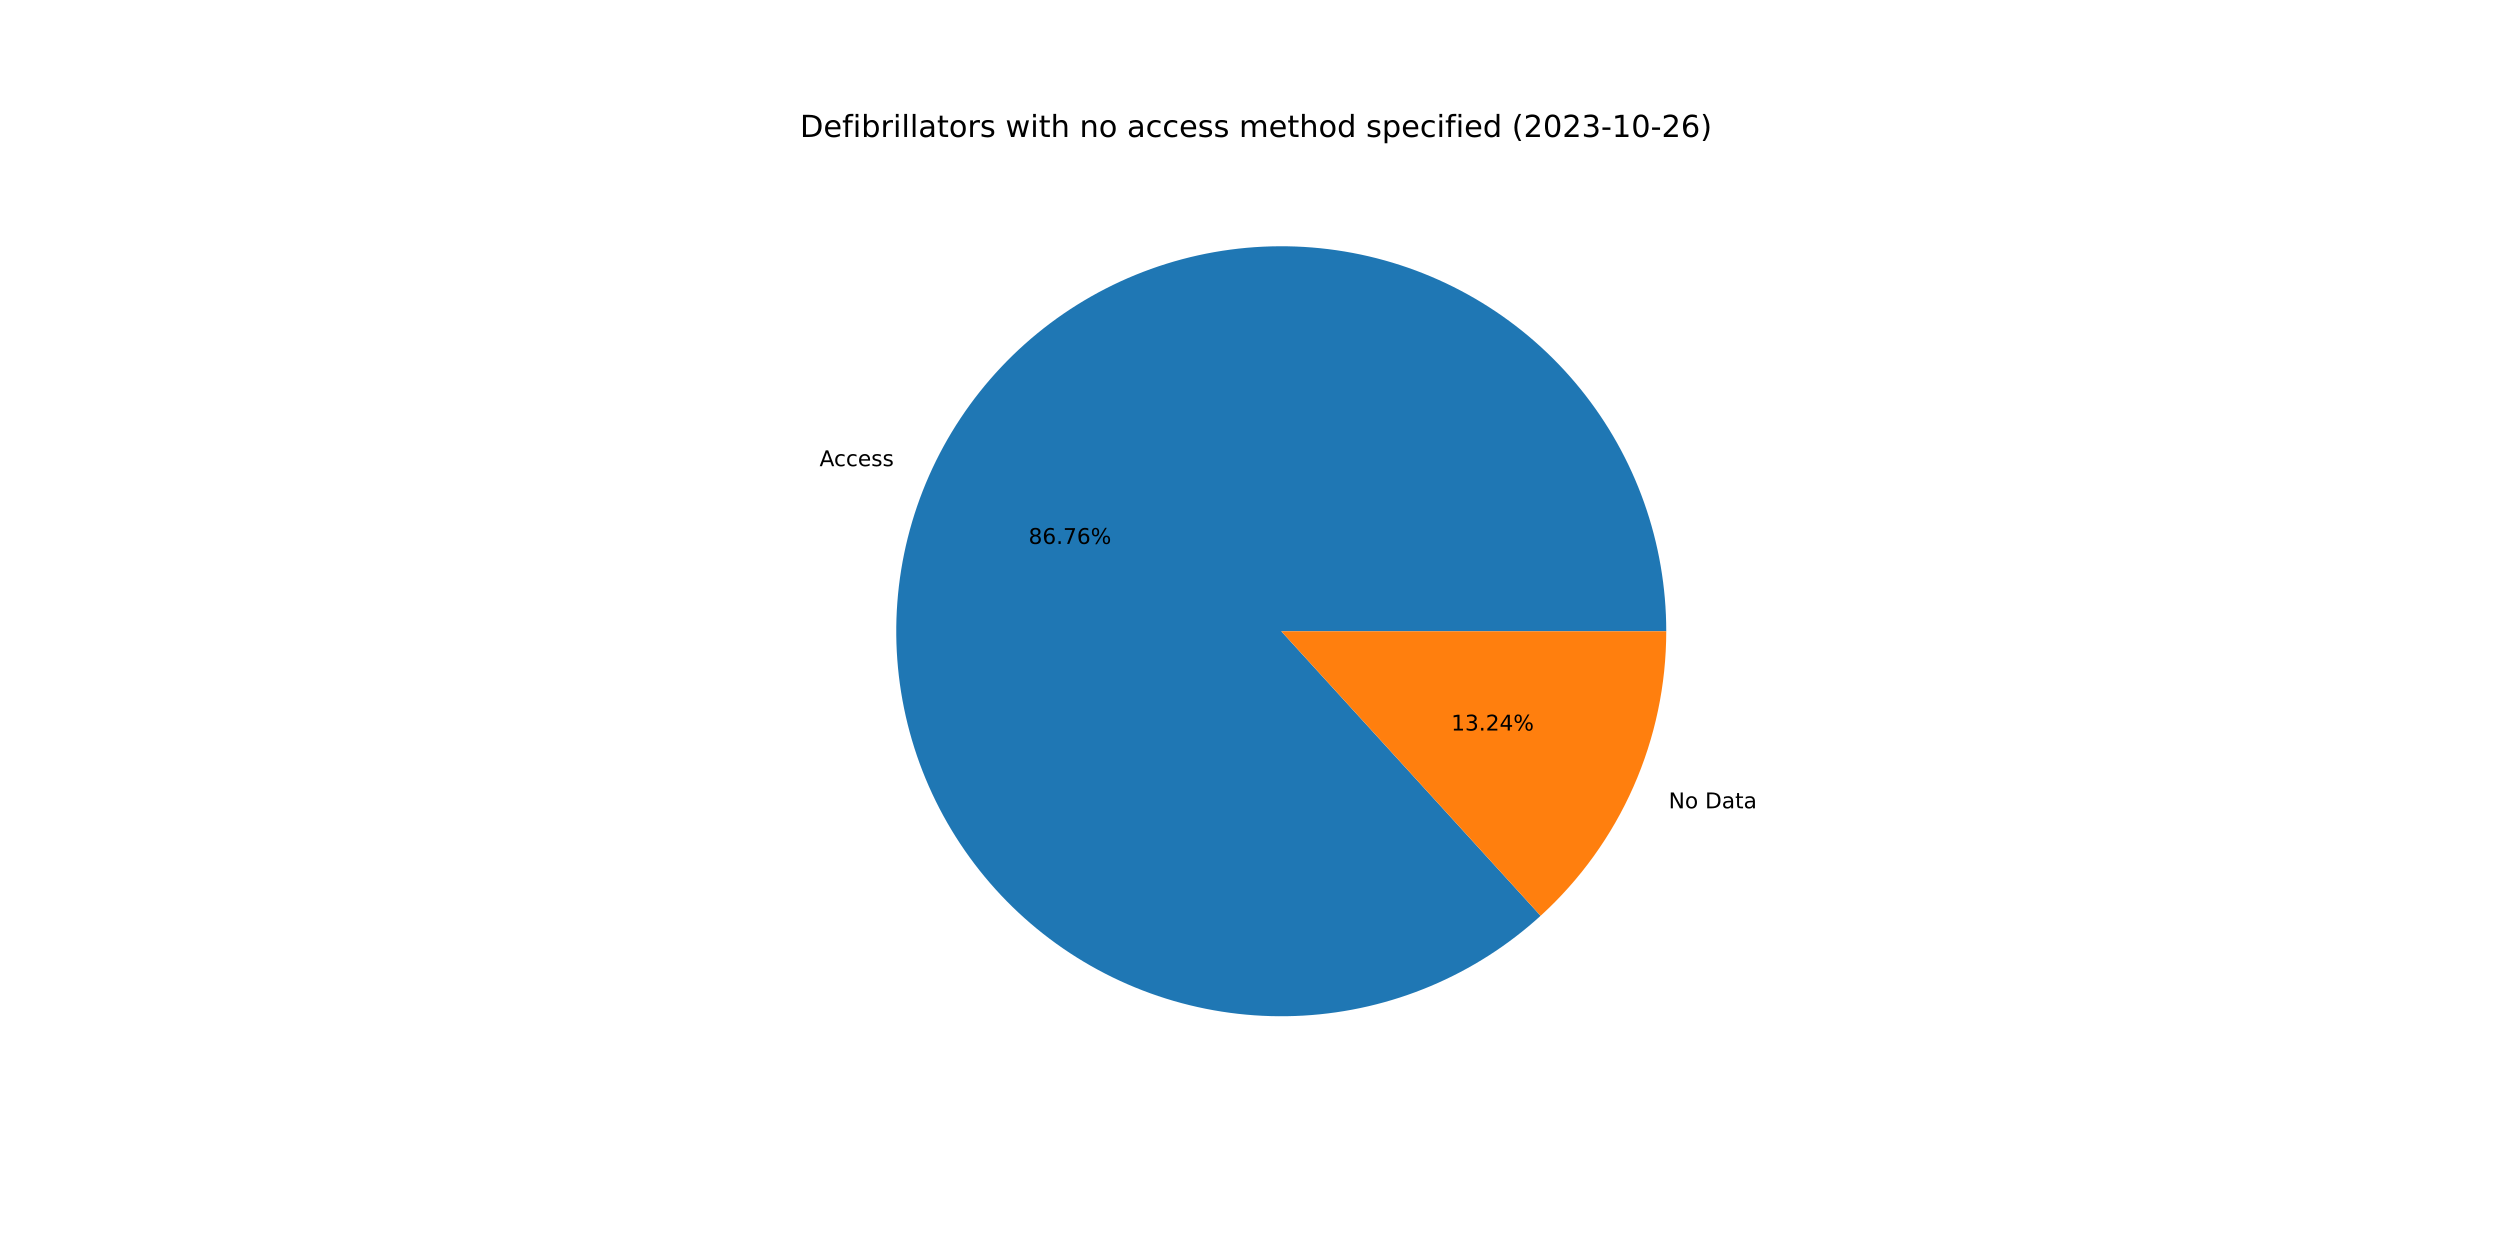
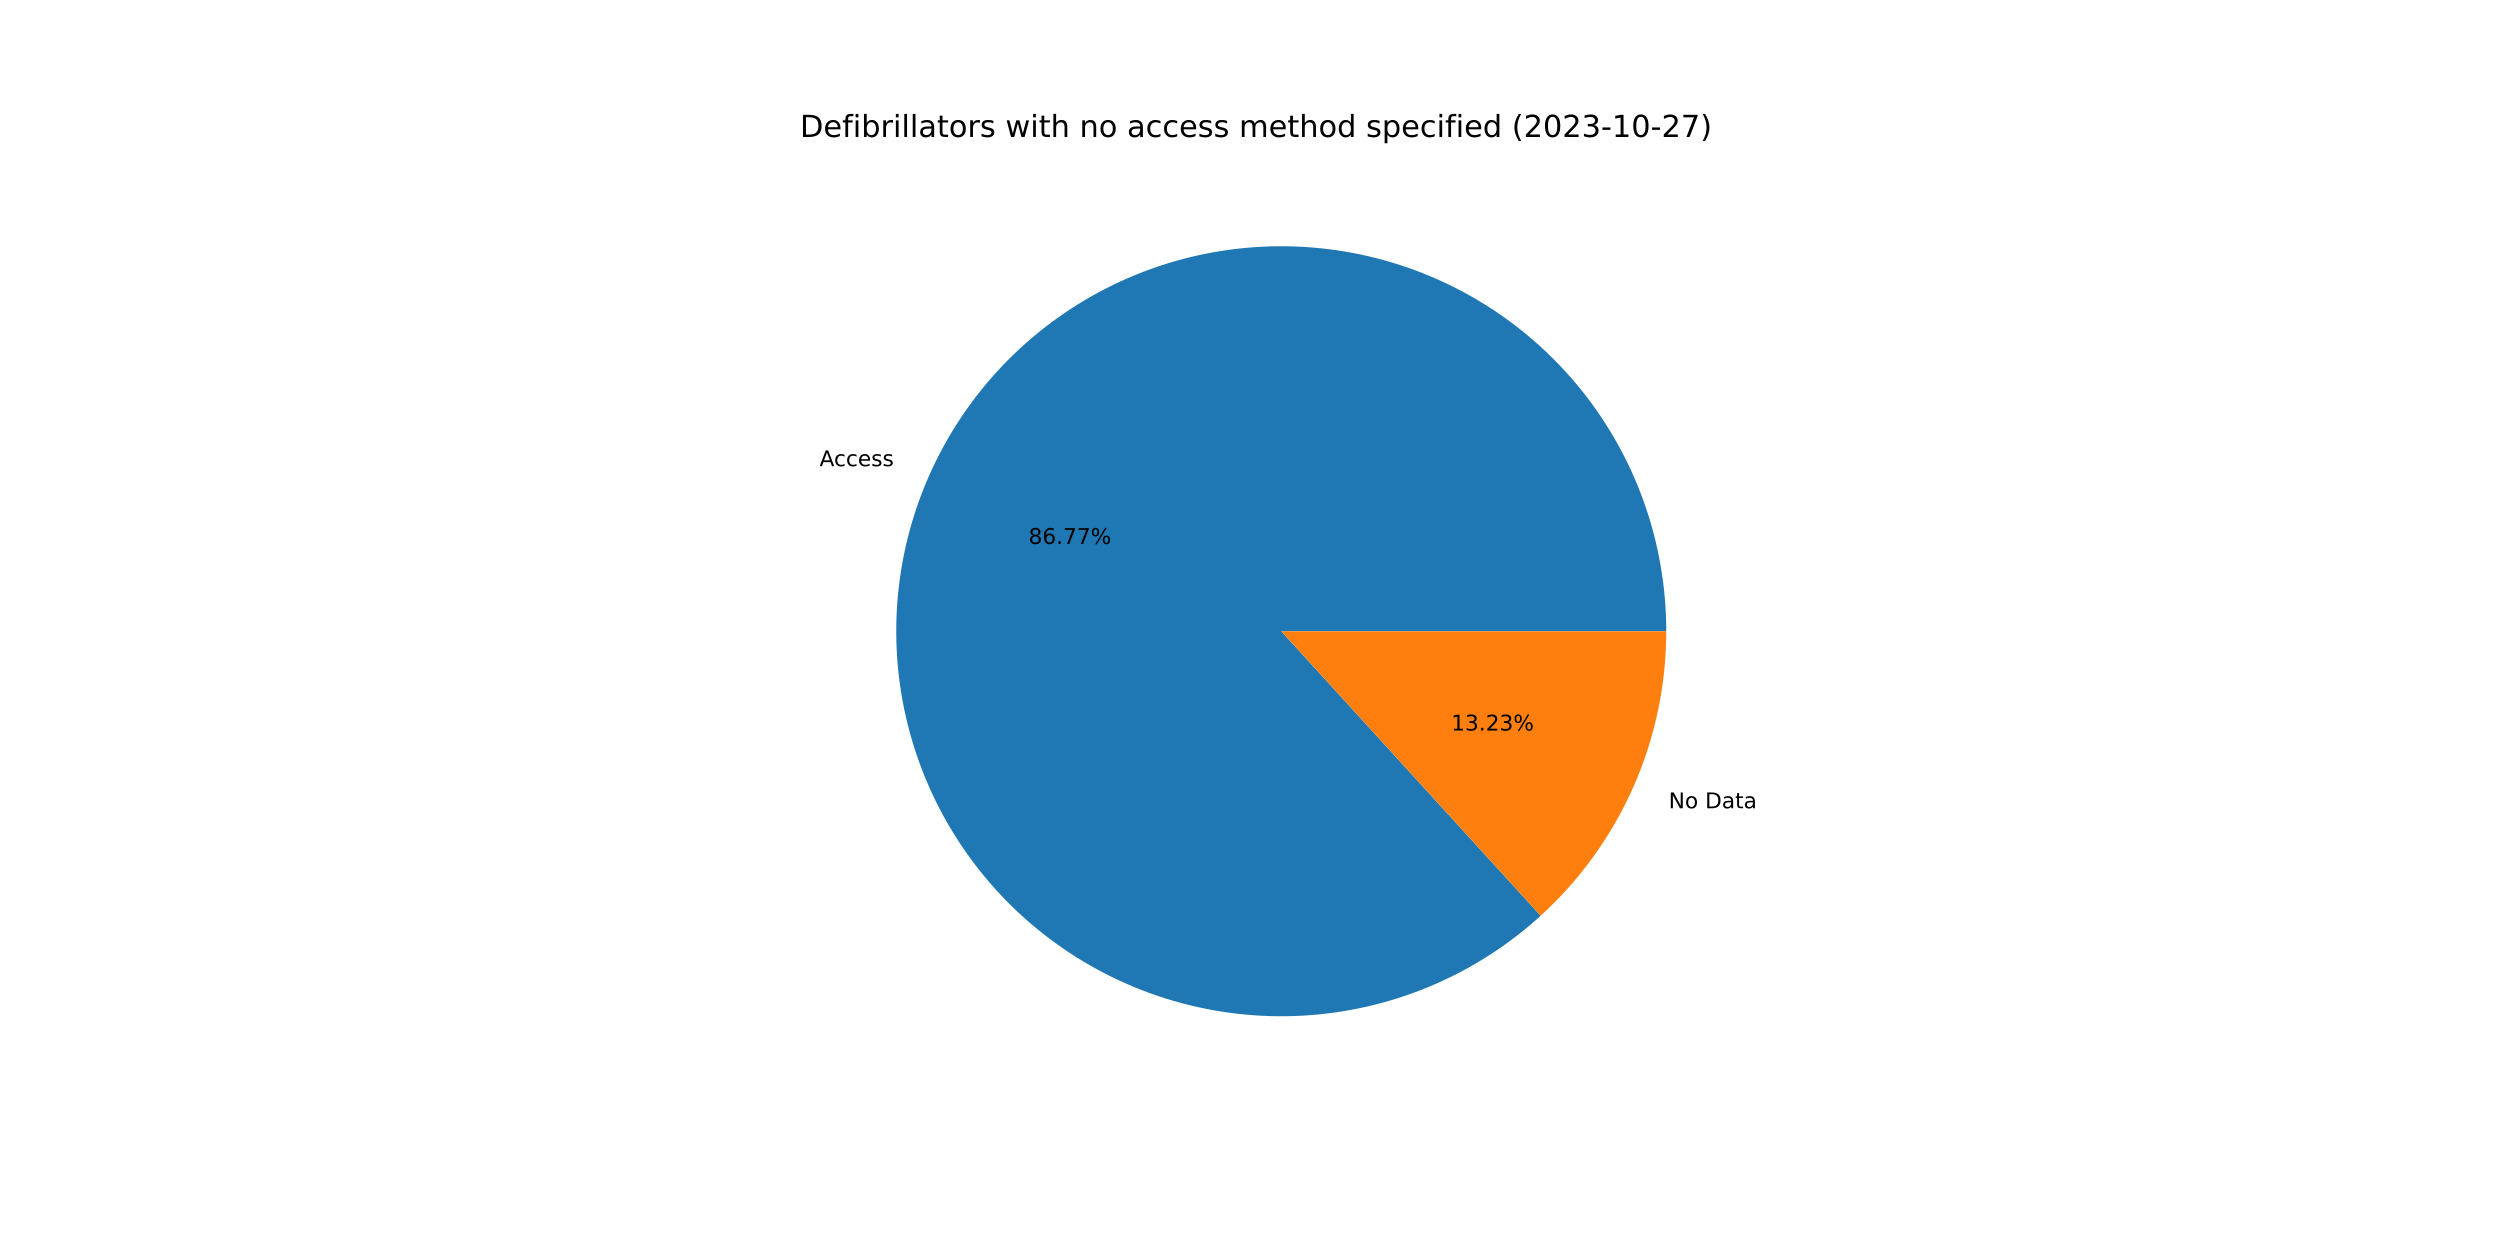
<svg xmlns="http://www.w3.org/2000/svg" xmlns:xlink="http://www.w3.org/1999/xlink" width="1152pt" height="576pt" viewBox="0 0 1152 576" version="1.1">
  <defs>
    <style type="text/css">*{stroke-linejoin: round; stroke-linecap: butt}</style>
  </defs>
  <g id="figure_1">
    <g id="patch_1">
      <path d="M 0 576  L 1152 576  L 1152 0  L 0 0  z " style="fill: #ffffff" />
    </g>
    <g id="axes_1">
      <g id="patch_2">
-         <path d="M 767.808 290.88  C 767.808 270.682 764.359 250.633 757.609 231.596  C 750.86 212.56 740.909 194.815 728.187 179.128  C 715.464 163.441 700.155 150.042 682.922 139.509  C 665.689 128.975 646.782 121.462 627.02 117.293  C 607.257 113.124 586.927 112.36 566.908 115.034  C 546.888 117.709 527.471 123.783 509.496 132.993  C 491.521 142.204 475.25 154.417 461.387 169.105  C 447.523 183.793 436.268 200.741 428.11 219.218  C 419.951 237.694 415.007 257.429 413.492 277.569  C 411.977 297.71 413.912 317.962 419.214 337.451  C 424.516 356.94 433.107 375.382 444.617 391.979  C 456.127 408.576 470.387 423.086 486.781 434.883  C 503.176 446.68 521.465 455.59 540.859 461.231  C 560.253 466.871 580.469 469.158 600.633 467.993  C 620.796 466.828 640.614 462.228 659.23 454.392  C 677.845 446.556 694.986 435.598 709.913 421.992  L 590.4 290.88  L 767.808 290.88  z " style="fill: #1f77b4" />
+         <path d="M 767.808 290.88  C 767.808 270.682 764.359 250.632 757.609 231.595  C 750.859 212.558 740.908 194.813 728.185 179.126  C 715.461 163.439 700.152 150.04 682.918 139.506  C 665.684 128.973 646.777 121.46 627.014 117.291  C 607.251 113.123 586.92 112.36 566.9 115.035  C 546.88 117.711 527.463 123.786 509.488 132.998  C 491.513 142.209 475.243 154.424 461.379 169.113  C 447.516 183.802 436.263 200.751 428.105 219.229  C 419.947 237.706 415.005 257.441 413.491 277.583  C 411.977 297.724 413.914 317.976 419.218 337.466  C 424.522 356.955 433.115 375.396 444.627 391.992  C 456.138 408.589 470.4 423.098 486.796 434.893  C 503.192 446.689 521.483 455.598 540.878 461.236  C 560.273 466.874 580.489 469.159 600.654 467.991  C 620.818 466.824 640.636 462.222 659.25 454.383  C 677.865 446.544 695.006 435.584 709.931 421.975  L 590.4 290.88  L 767.808 290.88  z " style="fill: #1f77b4" />
      </g>
      <g id="patch_3">
-         <path d="M 709.913 421.992  C 728.151 405.367 742.722 385.118 752.69 362.542  C 762.659 339.967 767.808 315.558 767.808 290.88  L 590.4 290.88  L 709.913 421.992  z " style="fill: #ff7f0e" />
+         <path d="M 709.931 421.975  C 728.164 405.351 742.73 385.104 752.695 362.531  C 762.66 339.959 767.808 315.554 767.808 290.88  L 590.4 290.88  L 709.931 421.975  z " style="fill: #ff7f0e" />
      </g>
      <g id="matplotlib.axis_1" />
      <g id="matplotlib.axis_2" />
      <g id="text_1">
-         <g transform="translate(377.6465 214.8106)scale(0.1 -0.1)">
+         <g transform="translate(377.6411 214.8228)scale(0.1 -0.1)">
          <defs>
            <path id="DejaVuSans-41" d="M 2188 4044  L 1331 1722  L 3047 1722  L 2188 4044  z M 1831 4666  L 2547 4666  L 4325 0  L 3669 0  L 3244 1197  L 1141 1197  L 716 0  L 50 0  L 1831 4666  z " transform="scale(0.015625)" />
            <path id="DejaVuSans-63" d="M 3122 3366  L 3122 2828  Q 2878 2963 2633 3030  Q 2388 3097 2138 3097  Q 1578 3097 1268 2742  Q 959 2388 959 1747  Q 959 1106 1268 751  Q 1578 397 2138 397  Q 2388 397 2633 464  Q 2878 531 3122 666  L 3122 134  Q 2881 22 2623 -34  Q 2366 -91 2075 -91  Q 1284 -91 818 406  Q 353 903 353 1747  Q 353 2603 823 3093  Q 1294 3584 2113 3584  Q 2378 3584 2631 3529  Q 2884 3475 3122 3366  z " transform="scale(0.015625)" />
            <path id="DejaVuSans-65" d="M 3597 1894  L 3597 1613  L 953 1613  Q 991 1019 1311 708  Q 1631 397 2203 397  Q 2534 397 2845 478  Q 3156 559 3463 722  L 3463 178  Q 3153 47 2828 -22  Q 2503 -91 2169 -91  Q 1331 -91 842 396  Q 353 884 353 1716  Q 353 2575 817 3079  Q 1281 3584 2069 3584  Q 2775 3584 3186 3129  Q 3597 2675 3597 1894  z M 3022 2063  Q 3016 2534 2758 2815  Q 2500 3097 2075 3097  Q 1594 3097 1305 2825  Q 1016 2553 972 2059  L 3022 2063  z " transform="scale(0.015625)" />
            <path id="DejaVuSans-73" d="M 2834 3397  L 2834 2853  Q 2591 2978 2328 3040  Q 2066 3103 1784 3103  Q 1356 3103 1142 2972  Q 928 2841 928 2578  Q 928 2378 1081 2264  Q 1234 2150 1697 2047  L 1894 2003  Q 2506 1872 2764 1633  Q 3022 1394 3022 966  Q 3022 478 2636 193  Q 2250 -91 1575 -91  Q 1294 -91 989 -36  Q 684 19 347 128  L 347 722  Q 666 556 975 473  Q 1284 391 1588 391  Q 1994 391 2212 530  Q 2431 669 2431 922  Q 2431 1156 2273 1281  Q 2116 1406 1581 1522  L 1381 1569  Q 847 1681 609 1914  Q 372 2147 372 2553  Q 372 3047 722 3315  Q 1072 3584 1716 3584  Q 2034 3584 2315 3537  Q 2597 3491 2834 3397  z " transform="scale(0.015625)" />
          </defs>
          <use xlink:href="#DejaVuSans-41" />
          <use xlink:href="#DejaVuSans-63" x="66.658" />
          <use xlink:href="#DejaVuSans-63" x="121.639" />
          <use xlink:href="#DejaVuSans-65" x="176.619" />
          <use xlink:href="#DejaVuSans-73" x="238.143" />
          <use xlink:href="#DejaVuSans-73" x="290.242" />
        </g>
      </g>
      <g id="text_2">
-         <g transform="translate(473.9611 250.6419)scale(0.1 -0.1)">
+         <g transform="translate(473.9582 250.6485)scale(0.1 -0.1)">
          <defs>
            <path id="DejaVuSans-38" d="M 2034 2216  Q 1584 2216 1326 1975  Q 1069 1734 1069 1313  Q 1069 891 1326 650  Q 1584 409 2034 409  Q 2484 409 2743 651  Q 3003 894 3003 1313  Q 3003 1734 2745 1975  Q 2488 2216 2034 2216  z M 1403 2484  Q 997 2584 770 2862  Q 544 3141 544 3541  Q 544 4100 942 4425  Q 1341 4750 2034 4750  Q 2731 4750 3128 4425  Q 3525 4100 3525 3541  Q 3525 3141 3298 2862  Q 3072 2584 2669 2484  Q 3125 2378 3379 2068  Q 3634 1759 3634 1313  Q 3634 634 3220 271  Q 2806 -91 2034 -91  Q 1263 -91 848 271  Q 434 634 434 1313  Q 434 1759 690 2068  Q 947 2378 1403 2484  z M 1172 3481  Q 1172 3119 1398 2916  Q 1625 2713 2034 2713  Q 2441 2713 2670 2916  Q 2900 3119 2900 3481  Q 2900 3844 2670 4047  Q 2441 4250 2034 4250  Q 1625 4250 1398 4047  Q 1172 3844 1172 3481  z " transform="scale(0.015625)" />
            <path id="DejaVuSans-36" d="M 2113 2584  Q 1688 2584 1439 2293  Q 1191 2003 1191 1497  Q 1191 994 1439 701  Q 1688 409 2113 409  Q 2538 409 2786 701  Q 3034 994 3034 1497  Q 3034 2003 2786 2293  Q 2538 2584 2113 2584  z M 3366 4563  L 3366 3988  Q 3128 4100 2886 4159  Q 2644 4219 2406 4219  Q 1781 4219 1451 3797  Q 1122 3375 1075 2522  Q 1259 2794 1537 2939  Q 1816 3084 2150 3084  Q 2853 3084 3261 2657  Q 3669 2231 3669 1497  Q 3669 778 3244 343  Q 2819 -91 2113 -91  Q 1303 -91 875 529  Q 447 1150 447 2328  Q 447 3434 972 4092  Q 1497 4750 2381 4750  Q 2619 4750 2861 4703  Q 3103 4656 3366 4563  z " transform="scale(0.015625)" />
            <path id="DejaVuSans-2e" d="M 684 794  L 1344 794  L 1344 0  L 684 0  L 684 794  z " transform="scale(0.015625)" />
            <path id="DejaVuSans-37" d="M 525 4666  L 3525 4666  L 3525 4397  L 1831 0  L 1172 0  L 2766 4134  L 525 4134  L 525 4666  z " transform="scale(0.015625)" />
            <path id="DejaVuSans-25" d="M 4653 2053  Q 4381 2053 4226 1822  Q 4072 1591 4072 1178  Q 4072 772 4226 539  Q 4381 306 4653 306  Q 4919 306 5073 539  Q 5228 772 5228 1178  Q 5228 1588 5073 1820  Q 4919 2053 4653 2053  z M 4653 2450  Q 5147 2450 5437 2106  Q 5728 1763 5728 1178  Q 5728 594 5436 251  Q 5144 -91 4653 -91  Q 4153 -91 3862 251  Q 3572 594 3572 1178  Q 3572 1766 3864 2108  Q 4156 2450 4653 2450  z M 1428 4353  Q 1159 4353 1004 4120  Q 850 3888 850 3481  Q 850 3069 1003 2837  Q 1156 2606 1428 2606  Q 1700 2606 1854 2837  Q 2009 3069 2009 3481  Q 2009 3884 1853 4118  Q 1697 4353 1428 4353  z M 4250 4750  L 4750 4750  L 1831 -91  L 1331 -91  L 4250 4750  z M 1428 4750  Q 1922 4750 2215 4408  Q 2509 4066 2509 3481  Q 2509 2891 2217 2550  Q 1925 2209 1428 2209  Q 931 2209 642 2551  Q 353 2894 353 3481  Q 353 4063 643 4406  Q 934 4750 1428 4750  z " transform="scale(0.015625)" />
          </defs>
          <use xlink:href="#DejaVuSans-38" />
          <use xlink:href="#DejaVuSans-36" x="63.623" />
          <use xlink:href="#DejaVuSans-2e" x="127.246" />
          <use xlink:href="#DejaVuSans-37" x="159.033" />
-           <use xlink:href="#DejaVuSans-36" x="222.656" />
+           <use xlink:href="#DejaVuSans-37" x="222.656" />
          <use xlink:href="#DejaVuSans-25" x="286.279" />
        </g>
      </g>
      <g id="text_3">
-         <g transform="translate(768.9191 372.4681)scale(0.1 -0.1)">
+         <g transform="translate(768.9245 372.456)scale(0.1 -0.1)">
          <defs>
            <path id="DejaVuSans-4e" d="M 628 4666  L 1478 4666  L 3547 763  L 3547 4666  L 4159 4666  L 4159 0  L 3309 0  L 1241 3903  L 1241 0  L 628 0  L 628 4666  z " transform="scale(0.015625)" />
            <path id="DejaVuSans-6f" d="M 1959 3097  Q 1497 3097 1228 2736  Q 959 2375 959 1747  Q 959 1119 1226 758  Q 1494 397 1959 397  Q 2419 397 2687 759  Q 2956 1122 2956 1747  Q 2956 2369 2687 2733  Q 2419 3097 1959 3097  z M 1959 3584  Q 2709 3584 3137 3096  Q 3566 2609 3566 1747  Q 3566 888 3137 398  Q 2709 -91 1959 -91  Q 1206 -91 779 398  Q 353 888 353 1747  Q 353 2609 779 3096  Q 1206 3584 1959 3584  z " transform="scale(0.015625)" />
            <path id="DejaVuSans-20" transform="scale(0.015625)" />
            <path id="DejaVuSans-44" d="M 1259 4147  L 1259 519  L 2022 519  Q 2988 519 3436 956  Q 3884 1394 3884 2338  Q 3884 3275 3436 3711  Q 2988 4147 2022 4147  L 1259 4147  z M 628 4666  L 1925 4666  Q 3281 4666 3915 4102  Q 4550 3538 4550 2338  Q 4550 1131 3912 565  Q 3275 0 1925 0  L 628 0  L 628 4666  z " transform="scale(0.015625)" />
            <path id="DejaVuSans-61" d="M 2194 1759  Q 1497 1759 1228 1600  Q 959 1441 959 1056  Q 959 750 1161 570  Q 1363 391 1709 391  Q 2188 391 2477 730  Q 2766 1069 2766 1631  L 2766 1759  L 2194 1759  z M 3341 1997  L 3341 0  L 2766 0  L 2766 531  Q 2569 213 2275 61  Q 1981 -91 1556 -91  Q 1019 -91 701 211  Q 384 513 384 1019  Q 384 1609 779 1909  Q 1175 2209 1959 2209  L 2766 2209  L 2766 2266  Q 2766 2663 2505 2880  Q 2244 3097 1772 3097  Q 1472 3097 1187 3025  Q 903 2953 641 2809  L 641 3341  Q 956 3463 1253 3523  Q 1550 3584 1831 3584  Q 2591 3584 2966 3190  Q 3341 2797 3341 1997  z " transform="scale(0.015625)" />
            <path id="DejaVuSans-74" d="M 1172 4494  L 1172 3500  L 2356 3500  L 2356 3053  L 1172 3053  L 1172 1153  Q 1172 725 1289 603  Q 1406 481 1766 481  L 2356 481  L 2356 0  L 1766 0  Q 1100 0 847 248  Q 594 497 594 1153  L 594 3053  L 172 3053  L 172 3500  L 594 3500  L 594 4494  L 1172 4494  z " transform="scale(0.015625)" />
          </defs>
          <use xlink:href="#DejaVuSans-4e" />
          <use xlink:href="#DejaVuSans-6f" x="74.805" />
          <use xlink:href="#DejaVuSans-20" x="135.986" />
          <use xlink:href="#DejaVuSans-44" x="167.773" />
          <use xlink:href="#DejaVuSans-61" x="244.775" />
          <use xlink:href="#DejaVuSans-74" x="306.055" />
          <use xlink:href="#DejaVuSans-61" x="345.264" />
        </g>
      </g>
      <g id="text_4">
-         <g transform="translate(668.7092 336.6369)scale(0.1 -0.1)">
+         <g transform="translate(668.7122 336.6302)scale(0.1 -0.1)">
          <defs>
            <path id="DejaVuSans-31" d="M 794 531  L 1825 531  L 1825 4091  L 703 3866  L 703 4441  L 1819 4666  L 2450 4666  L 2450 531  L 3481 531  L 3481 0  L 794 0  L 794 531  z " transform="scale(0.015625)" />
            <path id="DejaVuSans-33" d="M 2597 2516  Q 3050 2419 3304 2112  Q 3559 1806 3559 1356  Q 3559 666 3084 287  Q 2609 -91 1734 -91  Q 1441 -91 1130 -33  Q 819 25 488 141  L 488 750  Q 750 597 1062 519  Q 1375 441 1716 441  Q 2309 441 2620 675  Q 2931 909 2931 1356  Q 2931 1769 2642 2001  Q 2353 2234 1838 2234  L 1294 2234  L 1294 2753  L 1863 2753  Q 2328 2753 2575 2939  Q 2822 3125 2822 3475  Q 2822 3834 2567 4026  Q 2313 4219 1838 4219  Q 1578 4219 1281 4162  Q 984 4106 628 3988  L 628 4550  Q 988 4650 1302 4700  Q 1616 4750 1894 4750  Q 2613 4750 3031 4423  Q 3450 4097 3450 3541  Q 3450 3153 3228 2886  Q 3006 2619 2597 2516  z " transform="scale(0.015625)" />
            <path id="DejaVuSans-32" d="M 1228 531  L 3431 531  L 3431 0  L 469 0  L 469 531  Q 828 903 1448 1529  Q 2069 2156 2228 2338  Q 2531 2678 2651 2914  Q 2772 3150 2772 3378  Q 2772 3750 2511 3984  Q 2250 4219 1831 4219  Q 1534 4219 1204 4116  Q 875 4013 500 3803  L 500 4441  Q 881 4594 1212 4672  Q 1544 4750 1819 4750  Q 2544 4750 2975 4387  Q 3406 4025 3406 3419  Q 3406 3131 3298 2873  Q 3191 2616 2906 2266  Q 2828 2175 2409 1742  Q 1991 1309 1228 531  z " transform="scale(0.015625)" />
-             <path id="DejaVuSans-34" d="M 2419 4116  L 825 1625  L 2419 1625  L 2419 4116  z M 2253 4666  L 3047 4666  L 3047 1625  L 3713 1625  L 3713 1100  L 3047 1100  L 3047 0  L 2419 0  L 2419 1100  L 313 1100  L 313 1709  L 2253 4666  z " transform="scale(0.015625)" />
          </defs>
          <use xlink:href="#DejaVuSans-31" />
          <use xlink:href="#DejaVuSans-33" x="63.623" />
          <use xlink:href="#DejaVuSans-2e" x="127.246" />
          <use xlink:href="#DejaVuSans-32" x="159.033" />
-           <use xlink:href="#DejaVuSans-34" x="222.656" />
+           <use xlink:href="#DejaVuSans-33" x="222.656" />
          <use xlink:href="#DejaVuSans-25" x="286.279" />
        </g>
      </g>
      <g id="text_5">
        <g transform="translate(368.64 63.12)scale(0.14 -0.14)">
          <defs>
            <path id="DejaVuSans-66" d="M 2375 4863  L 2375 4384  L 1825 4384  Q 1516 4384 1395 4259  Q 1275 4134 1275 3809  L 1275 3500  L 2222 3500  L 2222 3053  L 1275 3053  L 1275 0  L 697 0  L 697 3053  L 147 3053  L 147 3500  L 697 3500  L 697 3744  Q 697 4328 969 4595  Q 1241 4863 1831 4863  L 2375 4863  z " transform="scale(0.015625)" />
            <path id="DejaVuSans-69" d="M 603 3500  L 1178 3500  L 1178 0  L 603 0  L 603 3500  z M 603 4863  L 1178 4863  L 1178 4134  L 603 4134  L 603 4863  z " transform="scale(0.015625)" />
            <path id="DejaVuSans-62" d="M 3116 1747  Q 3116 2381 2855 2742  Q 2594 3103 2138 3103  Q 1681 3103 1420 2742  Q 1159 2381 1159 1747  Q 1159 1113 1420 752  Q 1681 391 2138 391  Q 2594 391 2855 752  Q 3116 1113 3116 1747  z M 1159 2969  Q 1341 3281 1617 3432  Q 1894 3584 2278 3584  Q 2916 3584 3314 3078  Q 3713 2572 3713 1747  Q 3713 922 3314 415  Q 2916 -91 2278 -91  Q 1894 -91 1617 61  Q 1341 213 1159 525  L 1159 0  L 581 0  L 581 4863  L 1159 4863  L 1159 2969  z " transform="scale(0.015625)" />
            <path id="DejaVuSans-72" d="M 2631 2963  Q 2534 3019 2420 3045  Q 2306 3072 2169 3072  Q 1681 3072 1420 2755  Q 1159 2438 1159 1844  L 1159 0  L 581 0  L 581 3500  L 1159 3500  L 1159 2956  Q 1341 3275 1631 3429  Q 1922 3584 2338 3584  Q 2397 3584 2469 3576  Q 2541 3569 2628 3553  L 2631 2963  z " transform="scale(0.015625)" />
            <path id="DejaVuSans-6c" d="M 603 4863  L 1178 4863  L 1178 0  L 603 0  L 603 4863  z " transform="scale(0.015625)" />
            <path id="DejaVuSans-77" d="M 269 3500  L 844 3500  L 1563 769  L 2278 3500  L 2956 3500  L 3675 769  L 4391 3500  L 4966 3500  L 4050 0  L 3372 0  L 2619 2869  L 1863 0  L 1184 0  L 269 3500  z " transform="scale(0.015625)" />
            <path id="DejaVuSans-68" d="M 3513 2113  L 3513 0  L 2938 0  L 2938 2094  Q 2938 2591 2744 2837  Q 2550 3084 2163 3084  Q 1697 3084 1428 2787  Q 1159 2491 1159 1978  L 1159 0  L 581 0  L 581 4863  L 1159 4863  L 1159 2956  Q 1366 3272 1645 3428  Q 1925 3584 2291 3584  Q 2894 3584 3203 3211  Q 3513 2838 3513 2113  z " transform="scale(0.015625)" />
            <path id="DejaVuSans-6e" d="M 3513 2113  L 3513 0  L 2938 0  L 2938 2094  Q 2938 2591 2744 2837  Q 2550 3084 2163 3084  Q 1697 3084 1428 2787  Q 1159 2491 1159 1978  L 1159 0  L 581 0  L 581 3500  L 1159 3500  L 1159 2956  Q 1366 3272 1645 3428  Q 1925 3584 2291 3584  Q 2894 3584 3203 3211  Q 3513 2838 3513 2113  z " transform="scale(0.015625)" />
            <path id="DejaVuSans-6d" d="M 3328 2828  Q 3544 3216 3844 3400  Q 4144 3584 4550 3584  Q 5097 3584 5394 3201  Q 5691 2819 5691 2113  L 5691 0  L 5113 0  L 5113 2094  Q 5113 2597 4934 2840  Q 4756 3084 4391 3084  Q 3944 3084 3684 2787  Q 3425 2491 3425 1978  L 3425 0  L 2847 0  L 2847 2094  Q 2847 2600 2669 2842  Q 2491 3084 2119 3084  Q 1678 3084 1418 2786  Q 1159 2488 1159 1978  L 1159 0  L 581 0  L 581 3500  L 1159 3500  L 1159 2956  Q 1356 3278 1631 3431  Q 1906 3584 2284 3584  Q 2666 3584 2933 3390  Q 3200 3197 3328 2828  z " transform="scale(0.015625)" />
            <path id="DejaVuSans-64" d="M 2906 2969  L 2906 4863  L 3481 4863  L 3481 0  L 2906 0  L 2906 525  Q 2725 213 2448 61  Q 2172 -91 1784 -91  Q 1150 -91 751 415  Q 353 922 353 1747  Q 353 2572 751 3078  Q 1150 3584 1784 3584  Q 2172 3584 2448 3432  Q 2725 3281 2906 2969  z M 947 1747  Q 947 1113 1208 752  Q 1469 391 1925 391  Q 2381 391 2643 752  Q 2906 1113 2906 1747  Q 2906 2381 2643 2742  Q 2381 3103 1925 3103  Q 1469 3103 1208 2742  Q 947 2381 947 1747  z " transform="scale(0.015625)" />
            <path id="DejaVuSans-70" d="M 1159 525  L 1159 -1331  L 581 -1331  L 581 3500  L 1159 3500  L 1159 2969  Q 1341 3281 1617 3432  Q 1894 3584 2278 3584  Q 2916 3584 3314 3078  Q 3713 2572 3713 1747  Q 3713 922 3314 415  Q 2916 -91 2278 -91  Q 1894 -91 1617 61  Q 1341 213 1159 525  z M 3116 1747  Q 3116 2381 2855 2742  Q 2594 3103 2138 3103  Q 1681 3103 1420 2742  Q 1159 2381 1159 1747  Q 1159 1113 1420 752  Q 1681 391 2138 391  Q 2594 391 2855 752  Q 3116 1113 3116 1747  z " transform="scale(0.015625)" />
            <path id="DejaVuSans-28" d="M 1984 4856  Q 1566 4138 1362 3434  Q 1159 2731 1159 2009  Q 1159 1288 1364 580  Q 1569 -128 1984 -844  L 1484 -844  Q 1016 -109 783 600  Q 550 1309 550 2009  Q 550 2706 781 3412  Q 1013 4119 1484 4856  L 1984 4856  z " transform="scale(0.015625)" />
            <path id="DejaVuSans-30" d="M 2034 4250  Q 1547 4250 1301 3770  Q 1056 3291 1056 2328  Q 1056 1369 1301 889  Q 1547 409 2034 409  Q 2525 409 2770 889  Q 3016 1369 3016 2328  Q 3016 3291 2770 3770  Q 2525 4250 2034 4250  z M 2034 4750  Q 2819 4750 3233 4129  Q 3647 3509 3647 2328  Q 3647 1150 3233 529  Q 2819 -91 2034 -91  Q 1250 -91 836 529  Q 422 1150 422 2328  Q 422 3509 836 4129  Q 1250 4750 2034 4750  z " transform="scale(0.015625)" />
            <path id="DejaVuSans-2d" d="M 313 2009  L 1997 2009  L 1997 1497  L 313 1497  L 313 2009  z " transform="scale(0.015625)" />
            <path id="DejaVuSans-29" d="M 513 4856  L 1013 4856  Q 1481 4119 1714 3412  Q 1947 2706 1947 2009  Q 1947 1309 1714 600  Q 1481 -109 1013 -844  L 513 -844  Q 928 -128 1133 580  Q 1338 1288 1338 2009  Q 1338 2731 1133 3434  Q 928 4138 513 4856  z " transform="scale(0.015625)" />
          </defs>
          <use xlink:href="#DejaVuSans-44" />
          <use xlink:href="#DejaVuSans-65" x="77.002" />
          <use xlink:href="#DejaVuSans-66" x="138.525" />
          <use xlink:href="#DejaVuSans-69" x="173.73" />
          <use xlink:href="#DejaVuSans-62" x="201.514" />
          <use xlink:href="#DejaVuSans-72" x="264.99" />
          <use xlink:href="#DejaVuSans-69" x="306.104" />
          <use xlink:href="#DejaVuSans-6c" x="333.887" />
          <use xlink:href="#DejaVuSans-6c" x="361.67" />
          <use xlink:href="#DejaVuSans-61" x="389.453" />
          <use xlink:href="#DejaVuSans-74" x="450.732" />
          <use xlink:href="#DejaVuSans-6f" x="489.941" />
          <use xlink:href="#DejaVuSans-72" x="551.123" />
          <use xlink:href="#DejaVuSans-73" x="592.236" />
          <use xlink:href="#DejaVuSans-20" x="644.336" />
          <use xlink:href="#DejaVuSans-77" x="676.123" />
          <use xlink:href="#DejaVuSans-69" x="757.91" />
          <use xlink:href="#DejaVuSans-74" x="785.693" />
          <use xlink:href="#DejaVuSans-68" x="824.902" />
          <use xlink:href="#DejaVuSans-20" x="888.281" />
          <use xlink:href="#DejaVuSans-6e" x="920.068" />
          <use xlink:href="#DejaVuSans-6f" x="983.447" />
          <use xlink:href="#DejaVuSans-20" x="1044.629" />
          <use xlink:href="#DejaVuSans-61" x="1076.416" />
          <use xlink:href="#DejaVuSans-63" x="1137.695" />
          <use xlink:href="#DejaVuSans-63" x="1192.676" />
          <use xlink:href="#DejaVuSans-65" x="1247.656" />
          <use xlink:href="#DejaVuSans-73" x="1309.18" />
          <use xlink:href="#DejaVuSans-73" x="1361.279" />
          <use xlink:href="#DejaVuSans-20" x="1413.379" />
          <use xlink:href="#DejaVuSans-6d" x="1445.166" />
          <use xlink:href="#DejaVuSans-65" x="1542.578" />
          <use xlink:href="#DejaVuSans-74" x="1604.102" />
          <use xlink:href="#DejaVuSans-68" x="1643.311" />
          <use xlink:href="#DejaVuSans-6f" x="1706.689" />
          <use xlink:href="#DejaVuSans-64" x="1767.871" />
          <use xlink:href="#DejaVuSans-20" x="1831.348" />
          <use xlink:href="#DejaVuSans-73" x="1863.135" />
          <use xlink:href="#DejaVuSans-70" x="1915.234" />
          <use xlink:href="#DejaVuSans-65" x="1978.711" />
          <use xlink:href="#DejaVuSans-63" x="2040.234" />
          <use xlink:href="#DejaVuSans-69" x="2095.215" />
          <use xlink:href="#DejaVuSans-66" x="2122.998" />
          <use xlink:href="#DejaVuSans-69" x="2158.203" />
          <use xlink:href="#DejaVuSans-65" x="2185.986" />
          <use xlink:href="#DejaVuSans-64" x="2247.51" />
          <use xlink:href="#DejaVuSans-20" x="2310.986" />
          <use xlink:href="#DejaVuSans-28" x="2342.773" />
          <use xlink:href="#DejaVuSans-32" x="2381.787" />
          <use xlink:href="#DejaVuSans-30" x="2445.41" />
          <use xlink:href="#DejaVuSans-32" x="2509.033" />
          <use xlink:href="#DejaVuSans-33" x="2572.656" />
          <use xlink:href="#DejaVuSans-2d" x="2636.279" />
          <use xlink:href="#DejaVuSans-31" x="2672.363" />
          <use xlink:href="#DejaVuSans-30" x="2735.986" />
          <use xlink:href="#DejaVuSans-2d" x="2799.609" />
          <use xlink:href="#DejaVuSans-32" x="2835.693" />
-           <use xlink:href="#DejaVuSans-36" x="2899.316" />
+           <use xlink:href="#DejaVuSans-37" x="2899.316" />
          <use xlink:href="#DejaVuSans-29" x="2962.939" />
        </g>
      </g>
    </g>
  </g>
</svg>
